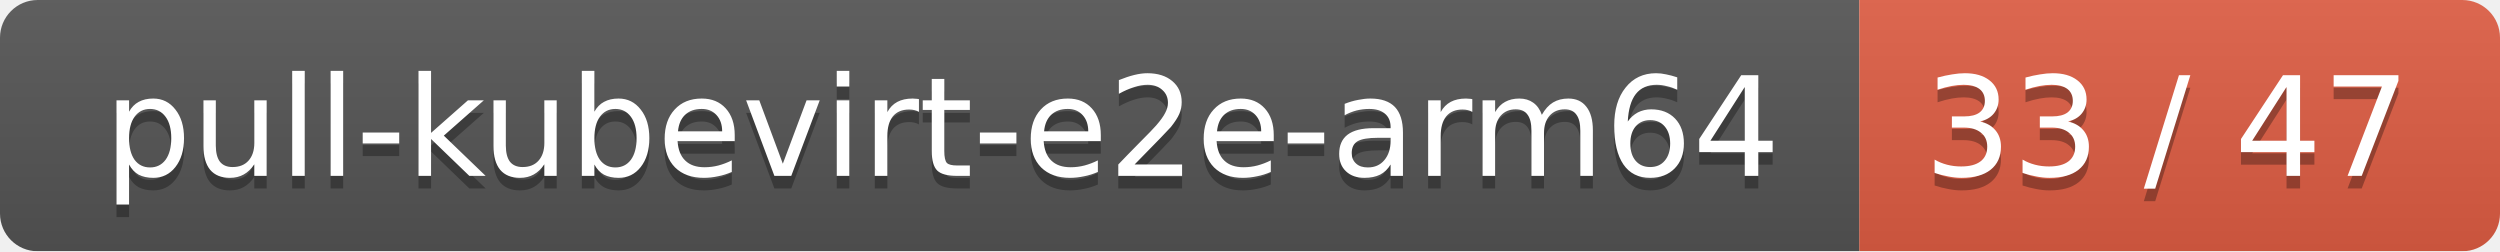
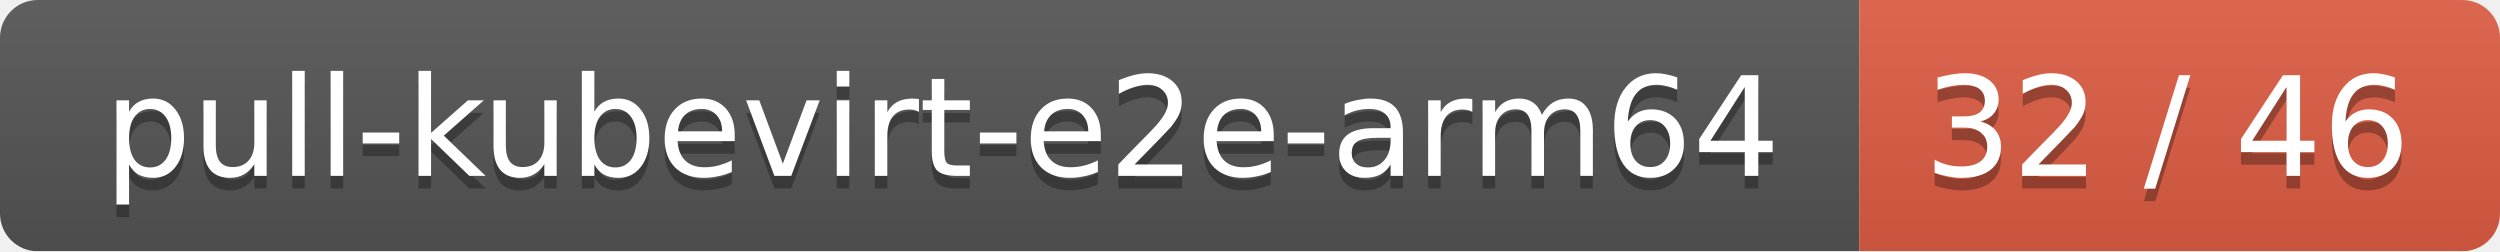
<svg xmlns="http://www.w3.org/2000/svg" width="199" height="20">
  <linearGradient id="smooth" x2="0" y2="100%">
    <stop offset="0" stop-color="#bbb" stop-opacity=".1" />
    <stop offset="1" stop-opacity=".1" />
  </linearGradient>
  <mask id="round">
    <rect width="199" height="20" rx="3" fill="#fff" />
  </mask>
  <g mask="url(#round)">
    <rect width="148" height="20" fill="#555" />
    <rect x="148" width="51" height="20" fill="#e05d44" />
    <rect width="199" height="20" fill="url(#smooth)" />
  </g>
  <g fill="#fff" text-anchor="middle" font-family="DejaVu Sans,Verdana,Geneva,sans-serif" font-size="11">
    <text x="75" y="15" fill="#010101" fill-opacity=".3">pull-kubevirt-e2e-arm64</text>
    <text x="75" y="14">pull-kubevirt-e2e-arm64</text>
-     <text x="172.5" y="15" fill="#010101" fill-opacity=".3">33 / 47</text>
-     <text x="172.5" y="14">33 / 47</text>
+     <text x="172.5" y="15" fill="#010101" fill-opacity=".3">32 / 46</text>
+     <text x="172.5" y="14">32 / 46</text>
  </g>
</svg>
